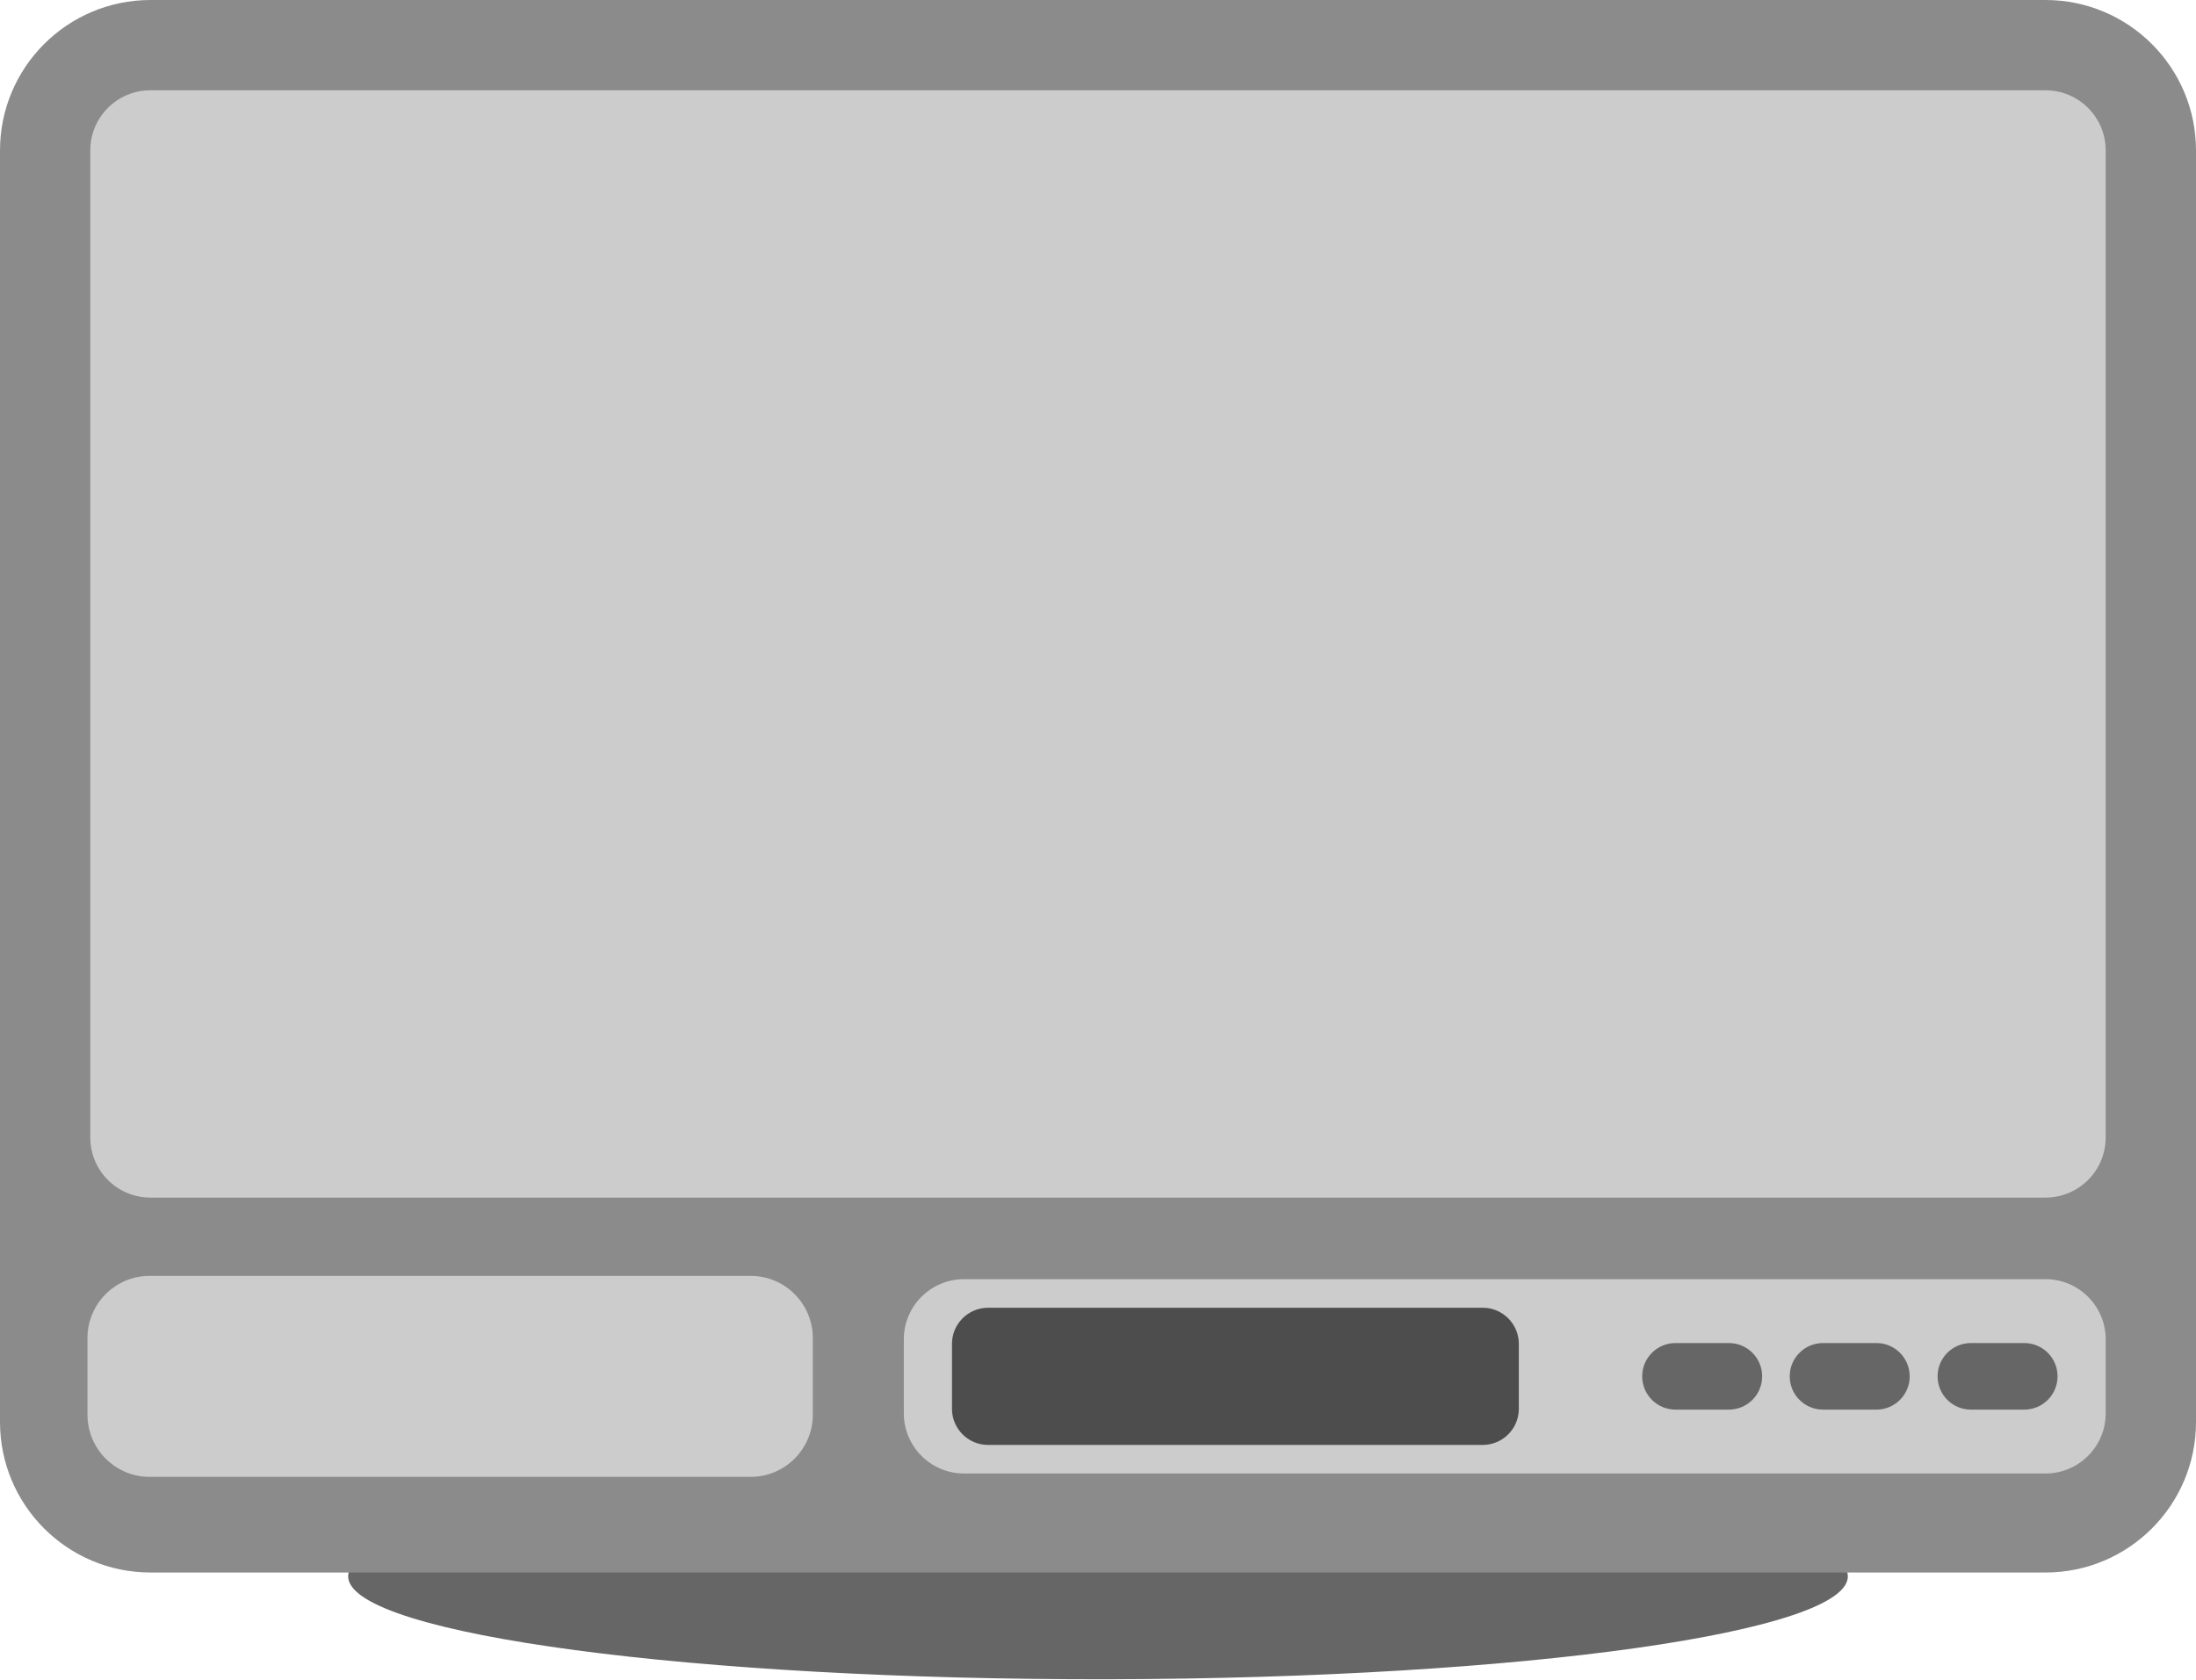
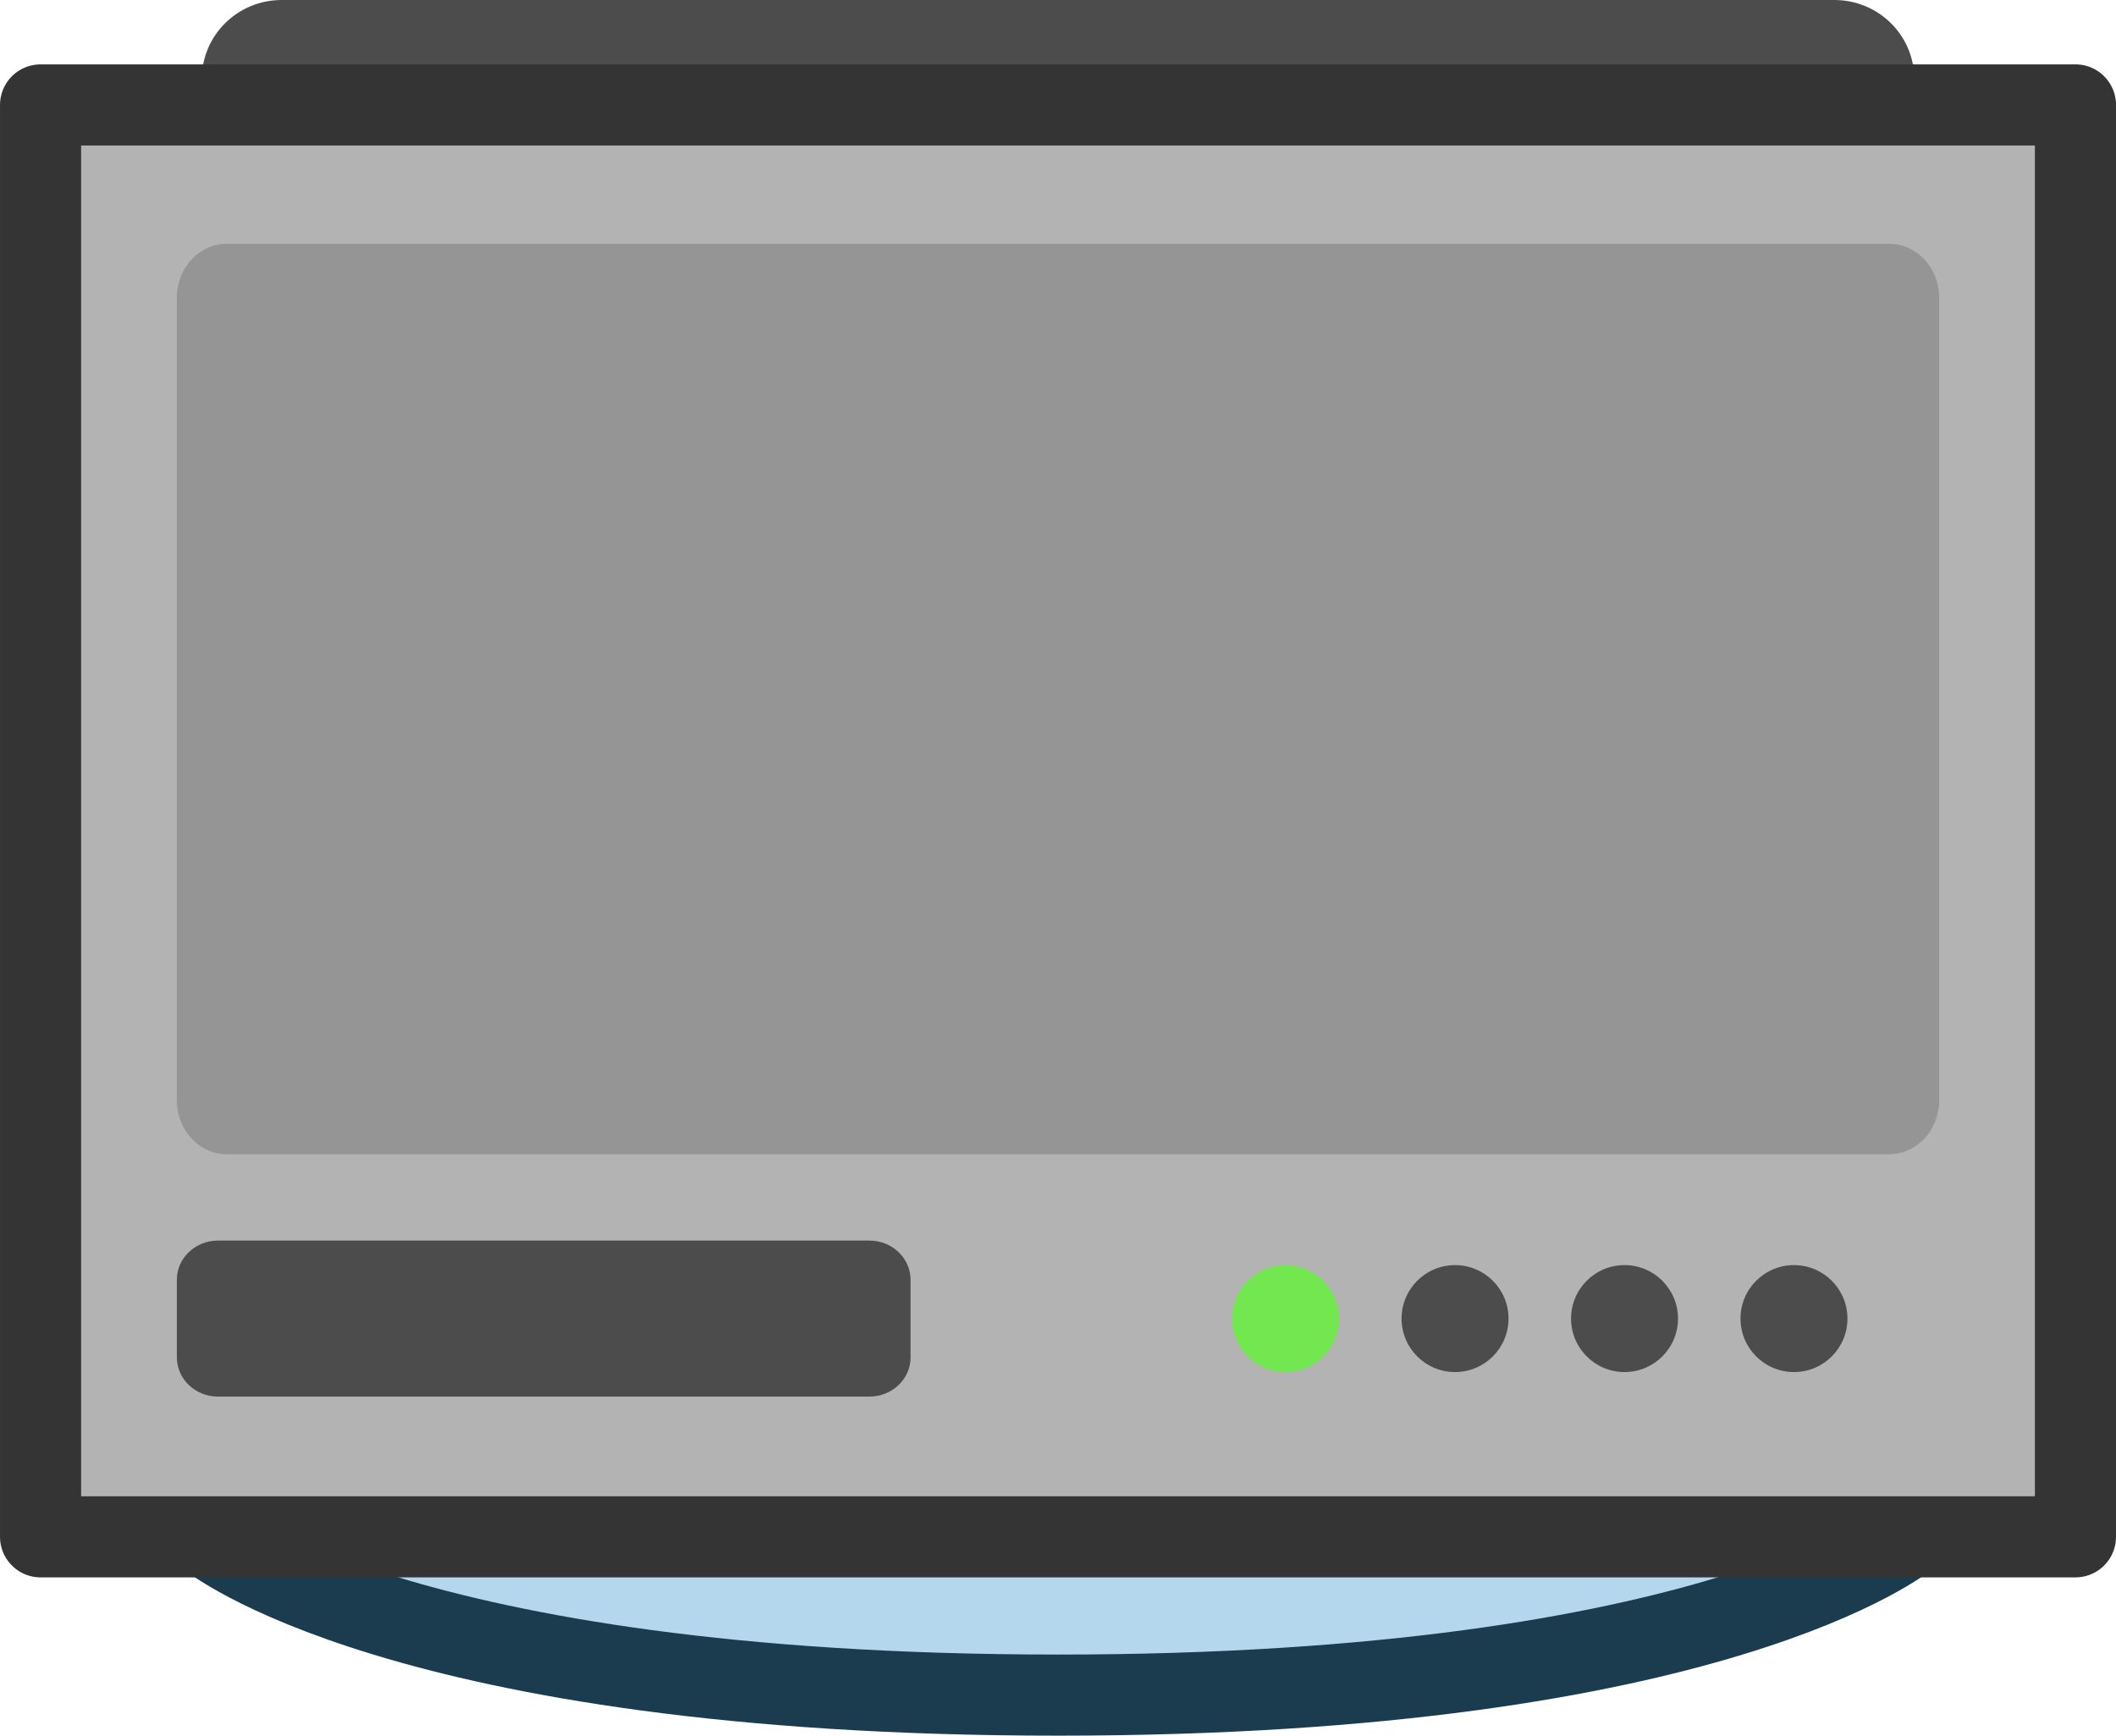
- <svg xmlns="http://www.w3.org/2000/svg" width="182.381" height="139.496" viewBox="0 0 48.255 36.908" version="1.1" id="svg6035">
+ <svg xmlns="http://www.w3.org/2000/svg" width="182.608" height="149.783" viewBox="0 0 48.315 39.63" version="1.1" id="svg6035">
  <defs id="defs6032" />
-   <g id="layer1">
-     <path style="display:inline;fill:#666666;fill-opacity:1;stroke-width:0.979;paint-order:markers stroke fill" id="path21059" d="M 40.603,34.615 A 16.477,2.261 0 0 1 24.364,36.908 16.477,2.261 0 0 1 7.652,34.68 16.477,2.261 0 0 1 23.891,32.386 16.477,2.261 0 0 1 40.603,34.615 l -16.476,0.032 z" />
-     <rect style="fill:#8b8b8b;fill-opacity:1;stroke-width:0.396;paint-order:markers stroke fill" id="rect20874" width="48.255" height="34.562" x="4.345e-06" y="-2.7499999e-07" ry="3.307" rx="3.307" />
-     <rect style="display:inline;fill:#cccccc;fill-opacity:1;stroke-width:0.318;paint-order:markers stroke fill" id="rect20874-2" width="44.286" height="24.338" x="1.984" y="1.984" ry="1.32" rx="1.323" />
-     <rect style="display:inline;fill:#cccccc;fill-opacity:1;stroke-width:0.081;paint-order:markers stroke fill" id="rect20874-2-0-8" width="15.939" height="4.418" x="1.922" y="28.042" ry="1.368" rx="1.368" />
-     <g id="g6808" transform="translate(0.1667004,7.7319145e-4)">
-       <rect style="display:inline;fill:#cccccc;fill-opacity:1;stroke-width:0.103;paint-order:markers stroke fill" id="rect20874-2-0" width="26.41" height="4.271" x="19.694" y="28.114" ry="1.323" rx="1.323" />
-       <rect style="fill:#4d4d4d;fill-opacity:1;stroke-width:1.058;paint-order:markers stroke fill" id="rect21116" width="12.456" height="3.015" x="20.752" y="28.742" ry="0.794" rx="0.794" />
-       <rect style="display:inline;fill:#666666;fill-opacity:1;stroke-width:0.339;paint-order:markers stroke fill" id="rect21116-0" width="2.636" height="1.463" x="35.919" y="29.518" ry="0.731" />
-       <rect style="display:inline;fill:#666666;fill-opacity:1;stroke-width:0.339;paint-order:markers stroke fill" id="rect21116-0-1" width="2.636" height="1.463" x="39.161" y="29.518" ry="0.731" />
-       <rect style="display:inline;fill:#666666;fill-opacity:1;stroke-width:0.339;paint-order:markers stroke fill" id="rect21116-0-6" width="2.636" height="1.463" x="42.41" y="29.518" ry="0.731" />
+   <g id="layer1" transform="translate(-21.16665,-16.93333)">
+     <g id="g51-1-62" transform="translate(-745.7012,-418.6218)">
+       <path id="rect41-4-2-4-25" style="fill:#85bde1;fill-opacity:0.608;stroke:#1b3b4f;stroke-width:1.852;stroke-linecap:square;stroke-linejoin:miter;stroke-dasharray:none;stroke-opacity:1" d="m 771.617,468.244 h 38.817 v 2.4 c 0,0 -4.357,3.615 -19.409,3.615 -15.051,0 -19.409,-3.615 -19.409,-3.615 z" />
+       <rect style="fill:#4c4c4c;fill-opacity:1;stroke:none;stroke-width:1.696;stroke-linecap:round;stroke-linejoin:round;stroke-dasharray:none;stroke-opacity:1" id="rect40-0-8-9-9" width="39.1" height="5.426" x="771.476" y="435.555" rx="1.824" ry="1.802" />
+       <rect style="fill:#b3b3b3;fill-opacity:1;stroke:#343434;stroke-width:1.852;stroke-linecap:round;stroke-linejoin:round;stroke-dasharray:none;stroke-opacity:1" id="rect35-1-4-1-1" width="46.463" height="32.694" x="767.794" y="437.951" rx="0" ry="0" />
+       <g id="g36-2-7-7-9" transform="matrix(1.050066,0,0,1.127204,87.52451,-6.26727)" style="fill:#d9d9d9;fill-opacity:1">
+         <rect style="fill:#959595;fill-opacity:1;stroke:none;stroke-width:1.587;stroke-linecap:round;stroke-linejoin:round;stroke-dasharray:none;stroke-opacity:1" id="rect36-8-2-7-6" width="38.32" height="18.443" x="650.799" y="396.901" rx="1.088" ry="1.088" />
+       </g>
+       <rect style="fill:#4c4c4c;fill-opacity:1;stroke:none;stroke-width:1.627;stroke-linecap:square;stroke-linejoin:miter;stroke-dasharray:none;stroke-opacity:1" id="rect50-8-82" width="16.753" height="3.562" x="770.906" y="463.881" rx="0.94" ry="0.895" />
+       <circle style="fill:#4c4c4c;fill-opacity:1;stroke:none;stroke-width:1.587;stroke-linecap:square;stroke-linejoin:miter;stroke-dasharray:none;stroke-opacity:1" id="path50-19-8" cx="807.83" cy="465.662" r="1.221" />
+       <circle style="fill:#4c4c4c;fill-opacity:1;stroke:none;stroke-width:1.587;stroke-linecap:square;stroke-linejoin:miter;stroke-dasharray:none;stroke-opacity:1" id="path50-9-5-4" cx="803.961" cy="465.662" r="1.221" />
+       <circle style="fill:#4c4c4c;fill-opacity:1;stroke:none;stroke-width:1.587;stroke-linecap:square;stroke-linejoin:miter;stroke-dasharray:none;stroke-opacity:1" id="path50-1-0-4" cx="800.091" cy="465.662" r="1.221" />
+       <circle style="fill:#72e750;fill-opacity:1;stroke:none;stroke-width:1.587;stroke-linecap:square;stroke-linejoin:miter;stroke-dasharray:none;stroke-opacity:1" id="path50-3-4-6" cx="796.222" cy="465.662" r="1.221" />
    </g>
  </g>
</svg>
